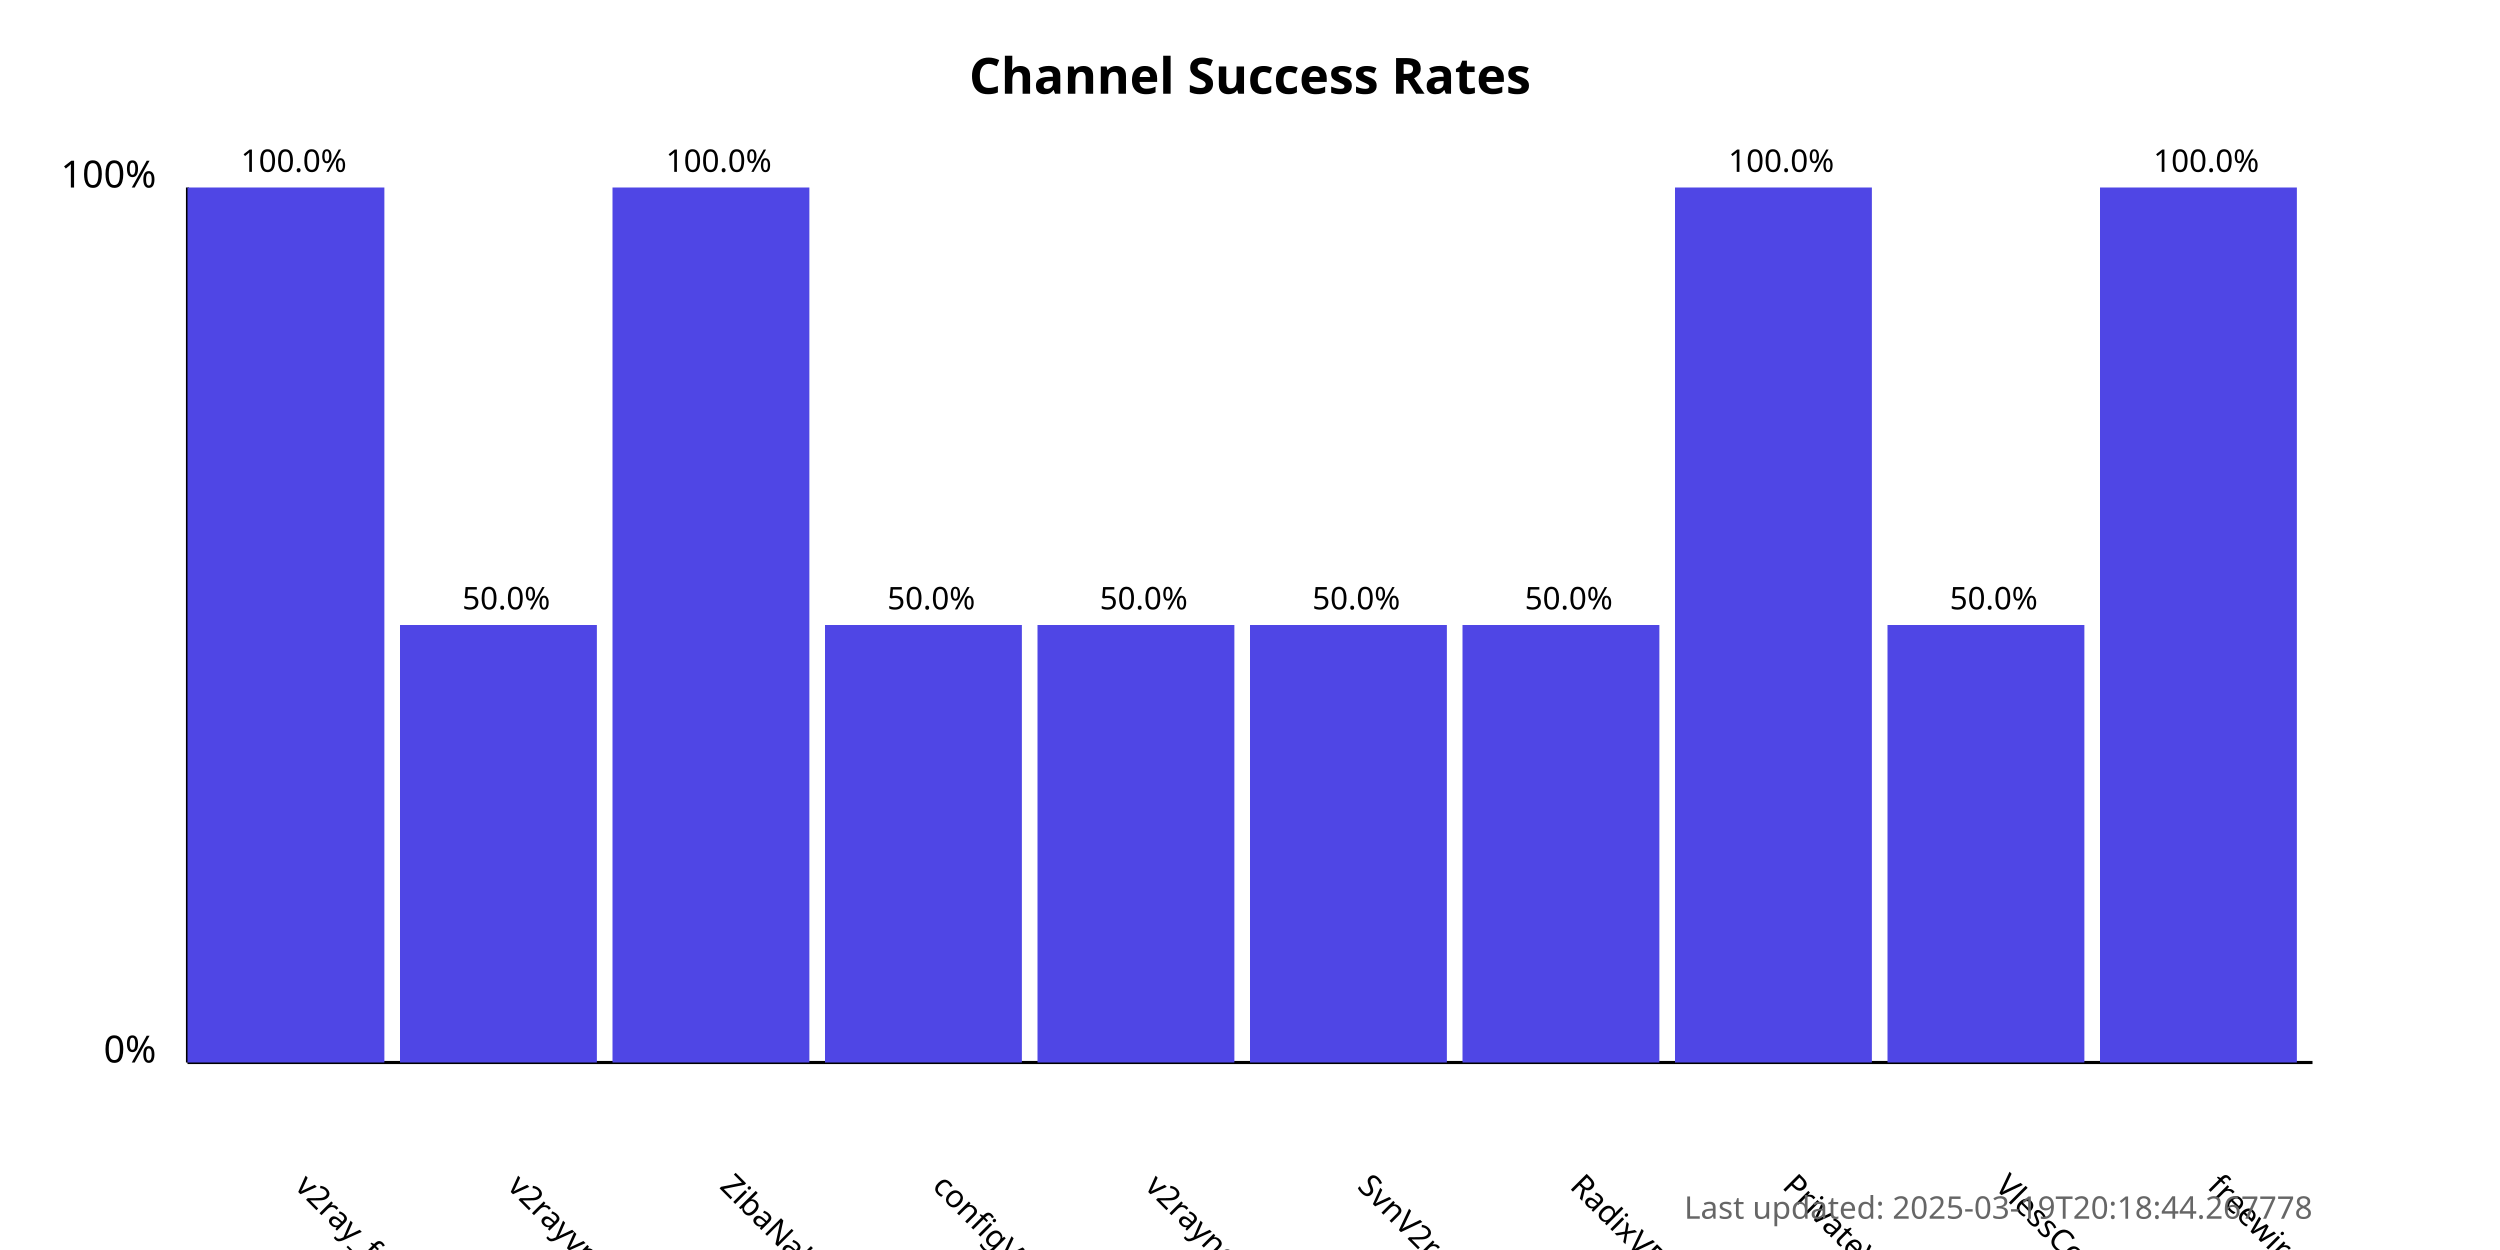
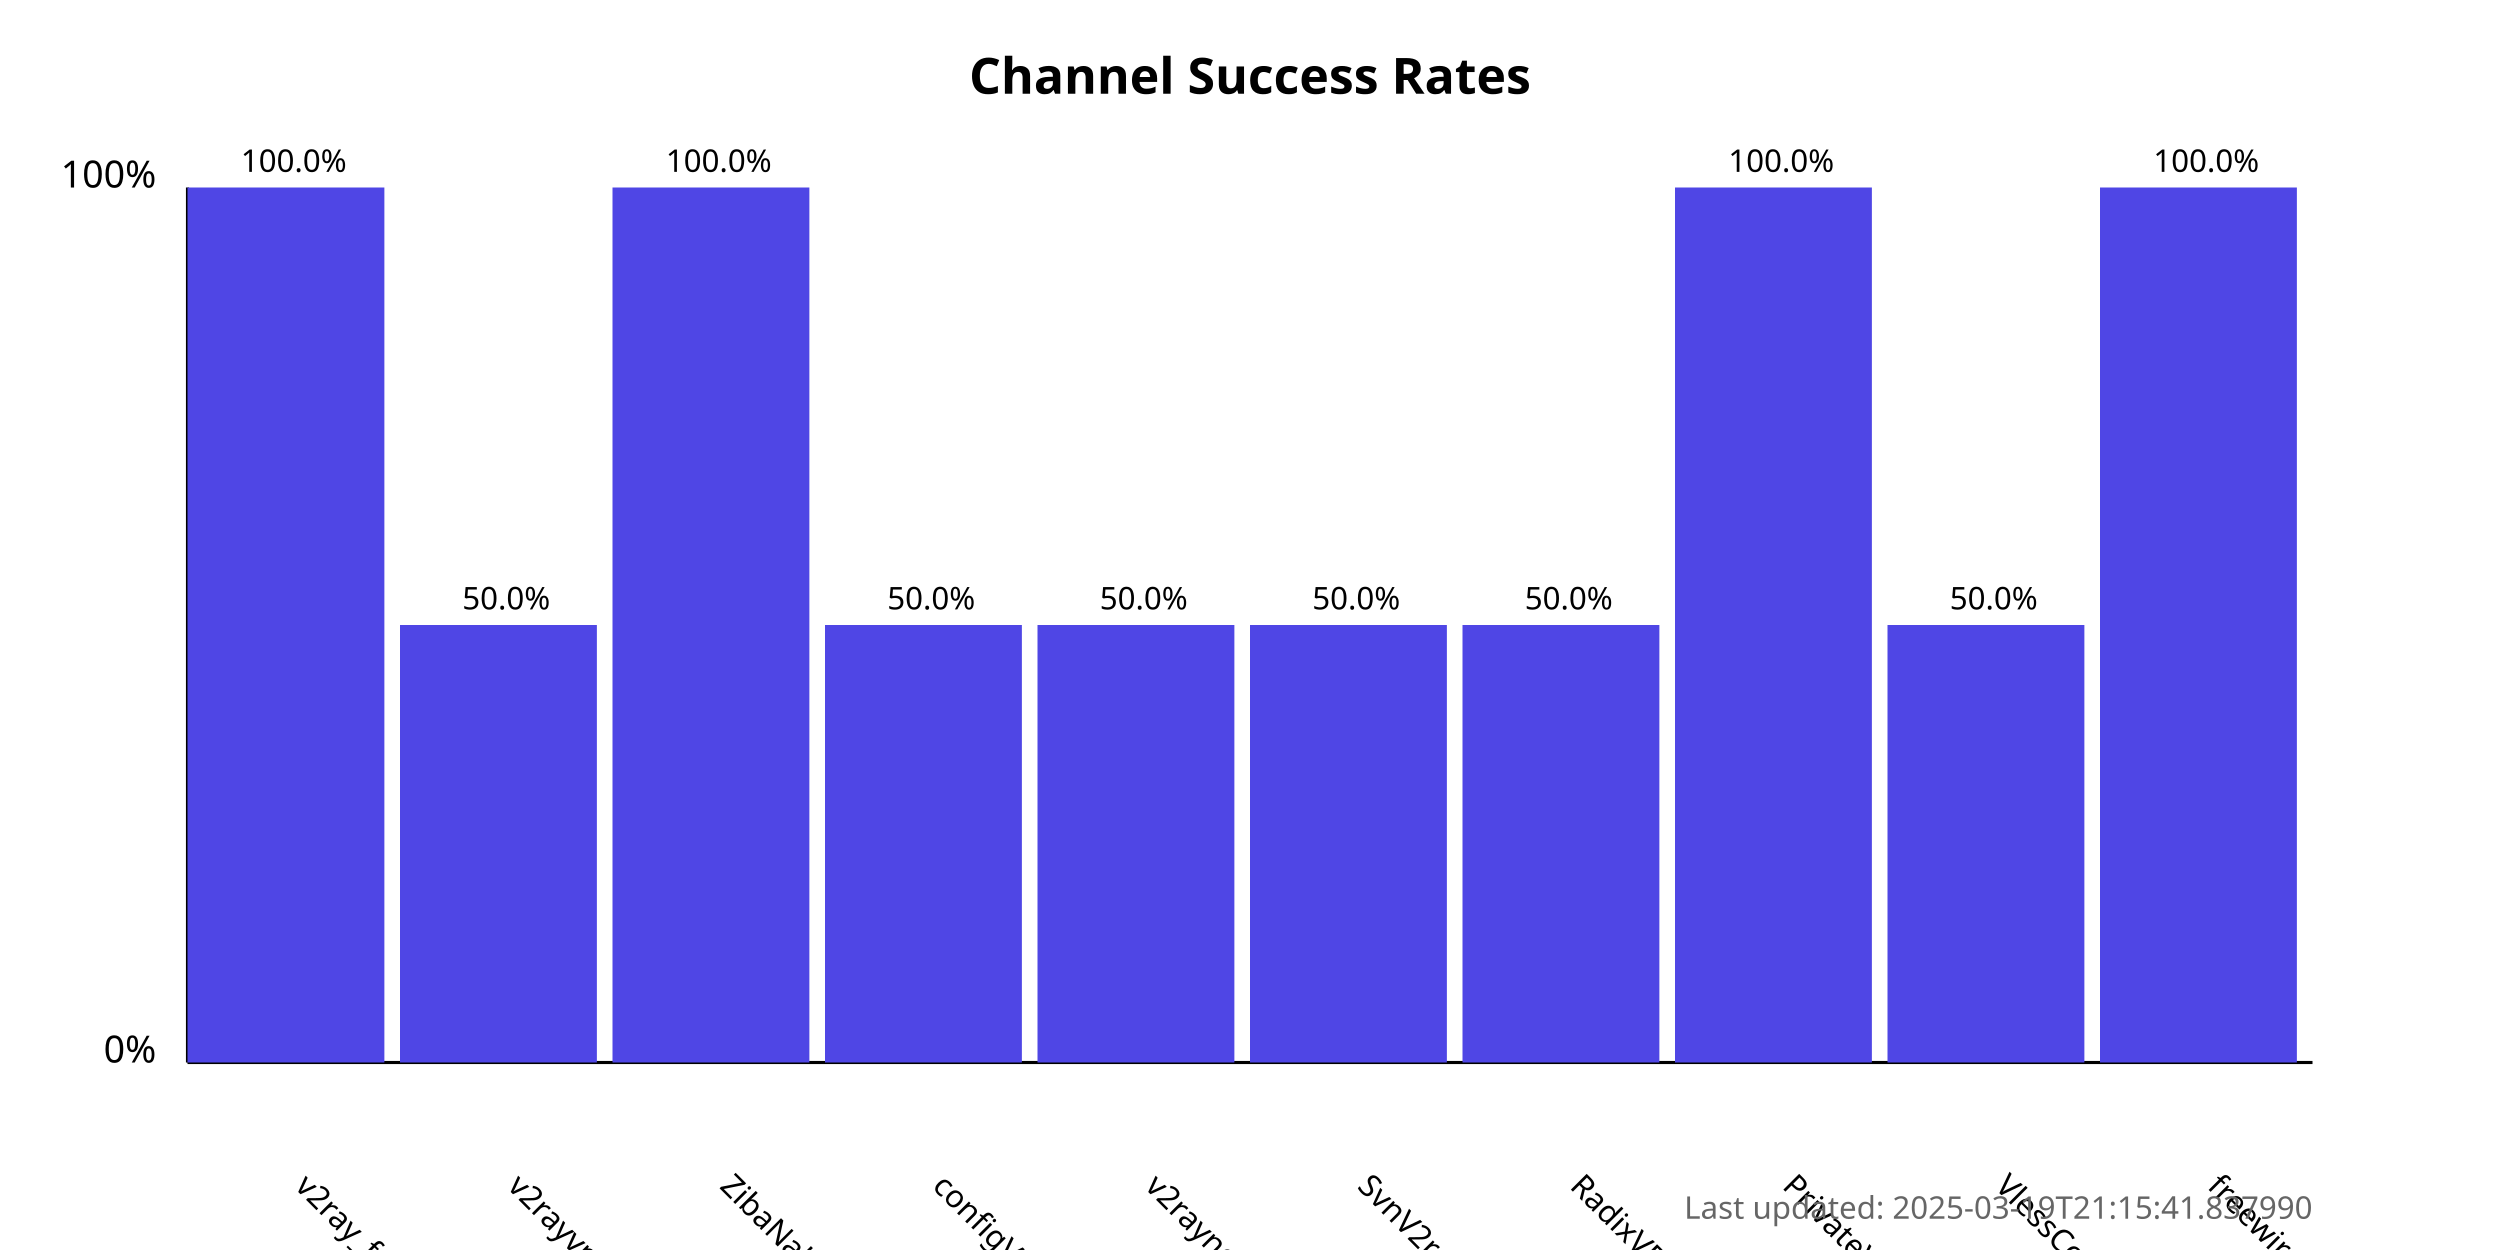
<svg xmlns="http://www.w3.org/2000/svg" width="800" height="400">
  <style>
            .chart-title { font: bold 16px sans-serif; }
            .axis-label { font: 12px sans-serif; }
            .tick-label { font: 10px sans-serif; }
            .bar { fill: #4f46e5; }
            .bar:hover { fill: #6366f1; }
            .timestamp { font: 10px sans-serif; fill: #666; }
        </style>
  <text x="400.0" y="30" text-anchor="middle" class="chart-title">
            Channel Success Rates
        </text>
  <line x1="60" y1="340" x2="60" y2="60" stroke="black" stroke-width="1" />
  <line x1="60" y1="340" x2="740" y2="340" stroke="black" stroke-width="1" />
  <text x="50" y="340" text-anchor="end" class="axis-label">0%</text>
  <text x="50" y="60" text-anchor="end" class="axis-label">100%</text>
  <g>
    <rect x="60" y="60.0" width="63.0" height="280.0" class="bar" />
    <text x="94.0" y="380" transform="rotate(45, 94.0, 380)" text-anchor="start" class="tick-label">
                v2ray_free_conf
            </text>
    <text x="94.0" y="55.0" text-anchor="middle" class="tick-label">
                100.0%
            </text>
  </g>
  <g>
    <rect x="128.0" y="200.0" width="63.0" height="140.0" class="bar" />
    <text x="162.0" y="380" transform="rotate(45, 162.0, 380)" text-anchor="start" class="tick-label">
                v2rayvpno
            </text>
    <text x="162.0" y="195.0" text-anchor="middle" class="tick-label">
                50.0%
            </text>
  </g>
  <g>
    <rect x="196.0" y="60.0" width="63.0" height="280.0" class="bar" />
    <text x="230.0" y="380" transform="rotate(45, 230.0, 380)" text-anchor="start" class="tick-label">
                ZibaNabz
            </text>
    <text x="230.0" y="55.0" text-anchor="middle" class="tick-label">
                100.0%
            </text>
  </g>
  <g>
    <rect x="264.0" y="200.0" width="63.0" height="140.0" class="bar" />
    <text x="298.0" y="380" transform="rotate(45, 298.0, 380)" text-anchor="start" class="tick-label">
                configV2rayForFree
            </text>
    <text x="298.0" y="195.0" text-anchor="middle" class="tick-label">
                50.0%
            </text>
  </g>
  <g>
    <rect x="332.0" y="200.0" width="63.0" height="140.0" class="bar" />
    <text x="366.0" y="380" transform="rotate(45, 366.0, 380)" text-anchor="start" class="tick-label">
                v2rayngvpn
            </text>
    <text x="366.0" y="195.0" text-anchor="middle" class="tick-label">
                50.0%
            </text>
  </g>
  <g>
    <rect x="400.0" y="200.0" width="63.0" height="140.0" class="bar" />
    <text x="434.0" y="380" transform="rotate(45, 434.0, 380)" text-anchor="start" class="tick-label">
                SvnV2ray
            </text>
    <text x="434.0" y="195.0" text-anchor="middle" class="tick-label">
                50.0%
            </text>
  </g>
  <g>
    <rect x="468.0" y="200.0" width="63.0" height="140.0" class="bar" />
    <text x="502.0" y="380" transform="rotate(45, 502.0, 380)" text-anchor="start" class="tick-label">
                RadixVPN
            </text>
    <text x="502.0" y="195.0" text-anchor="middle" class="tick-label">
                50.0%
            </text>
  </g>
  <g>
    <rect x="536.0" y="60.0" width="63.0" height="280.0" class="bar" />
    <text x="570.0" y="380" transform="rotate(45, 570.0, 380)" text-anchor="start" class="tick-label">
                PrivateVPNs
            </text>
    <text x="570.0" y="55.0" text-anchor="middle" class="tick-label">
                100.0%
            </text>
  </g>
  <g>
    <rect x="604.0" y="200.0" width="63.0" height="140.0" class="bar" />
    <text x="638.0" y="380" transform="rotate(45, 638.0, 380)" text-anchor="start" class="tick-label">
                VlessConfig
            </text>
    <text x="638.0" y="195.0" text-anchor="middle" class="tick-label">
                50.0%
            </text>
  </g>
  <g>
    <rect x="672.0" y="60.0" width="63.0" height="280.0" class="bar" />
    <text x="706.0" y="380" transform="rotate(45, 706.0, 380)" text-anchor="start" class="tick-label">
                freewireguard
            </text>
    <text x="706.0" y="55.0" text-anchor="middle" class="tick-label">
                100.0%
            </text>
  </g>
  <text x="740" y="390" text-anchor="end" class="timestamp">
-             Last updated: 2025-03-19T20:18:44.267778
+             Last updated: 2025-03-19T21:15:41.837990
        </text>
</svg>
